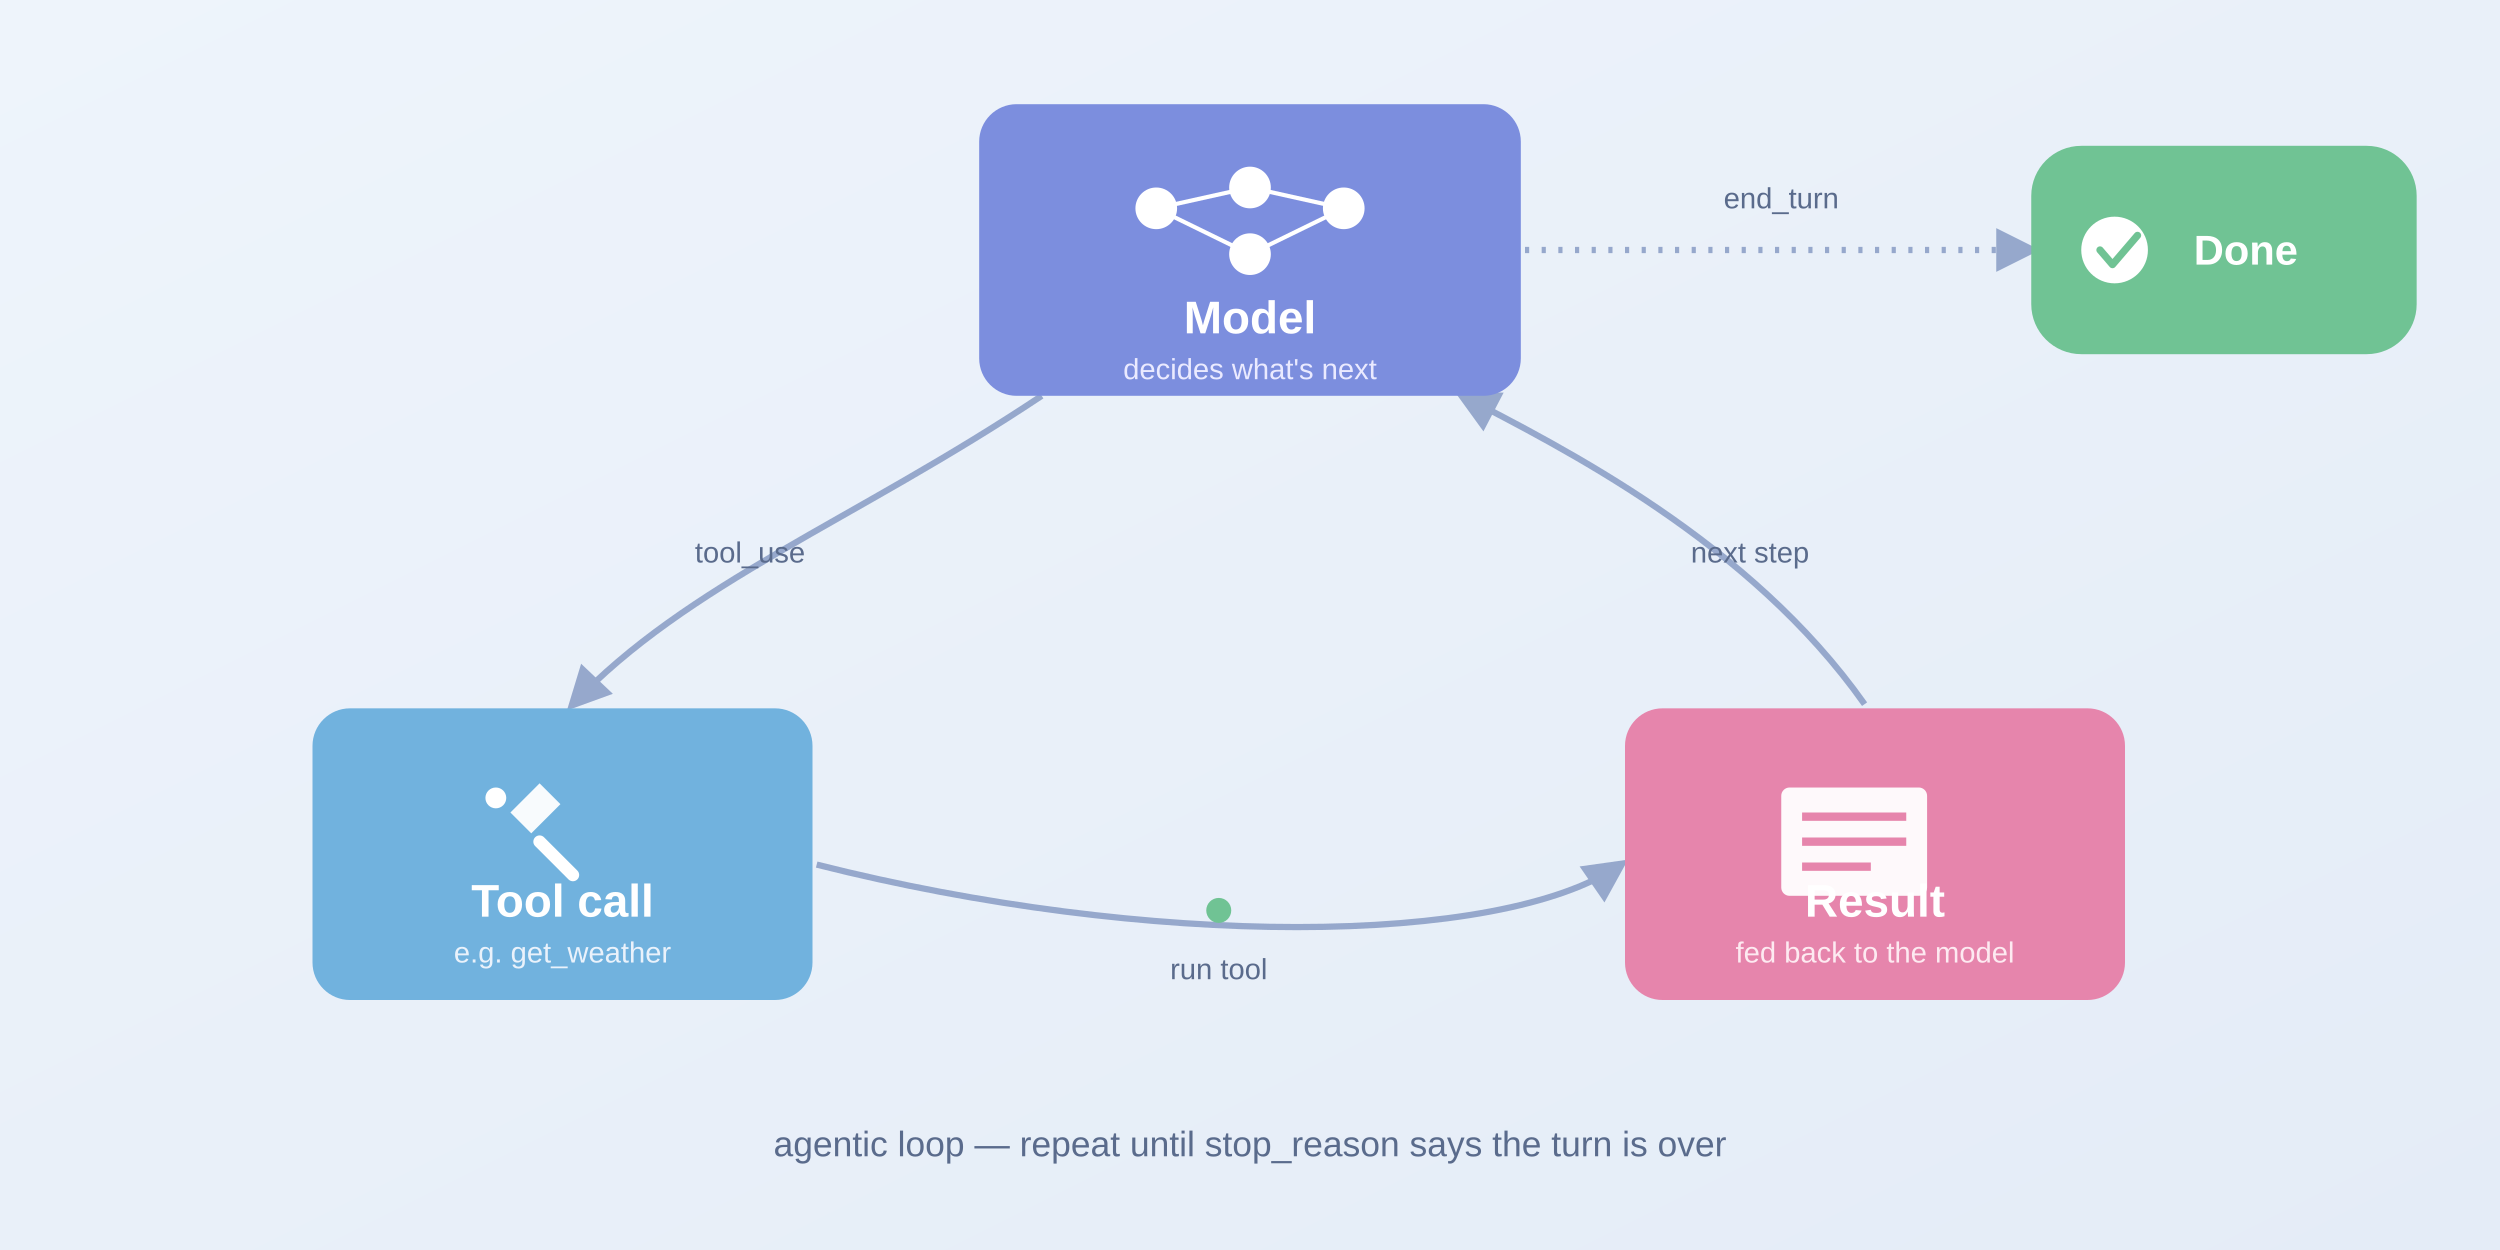
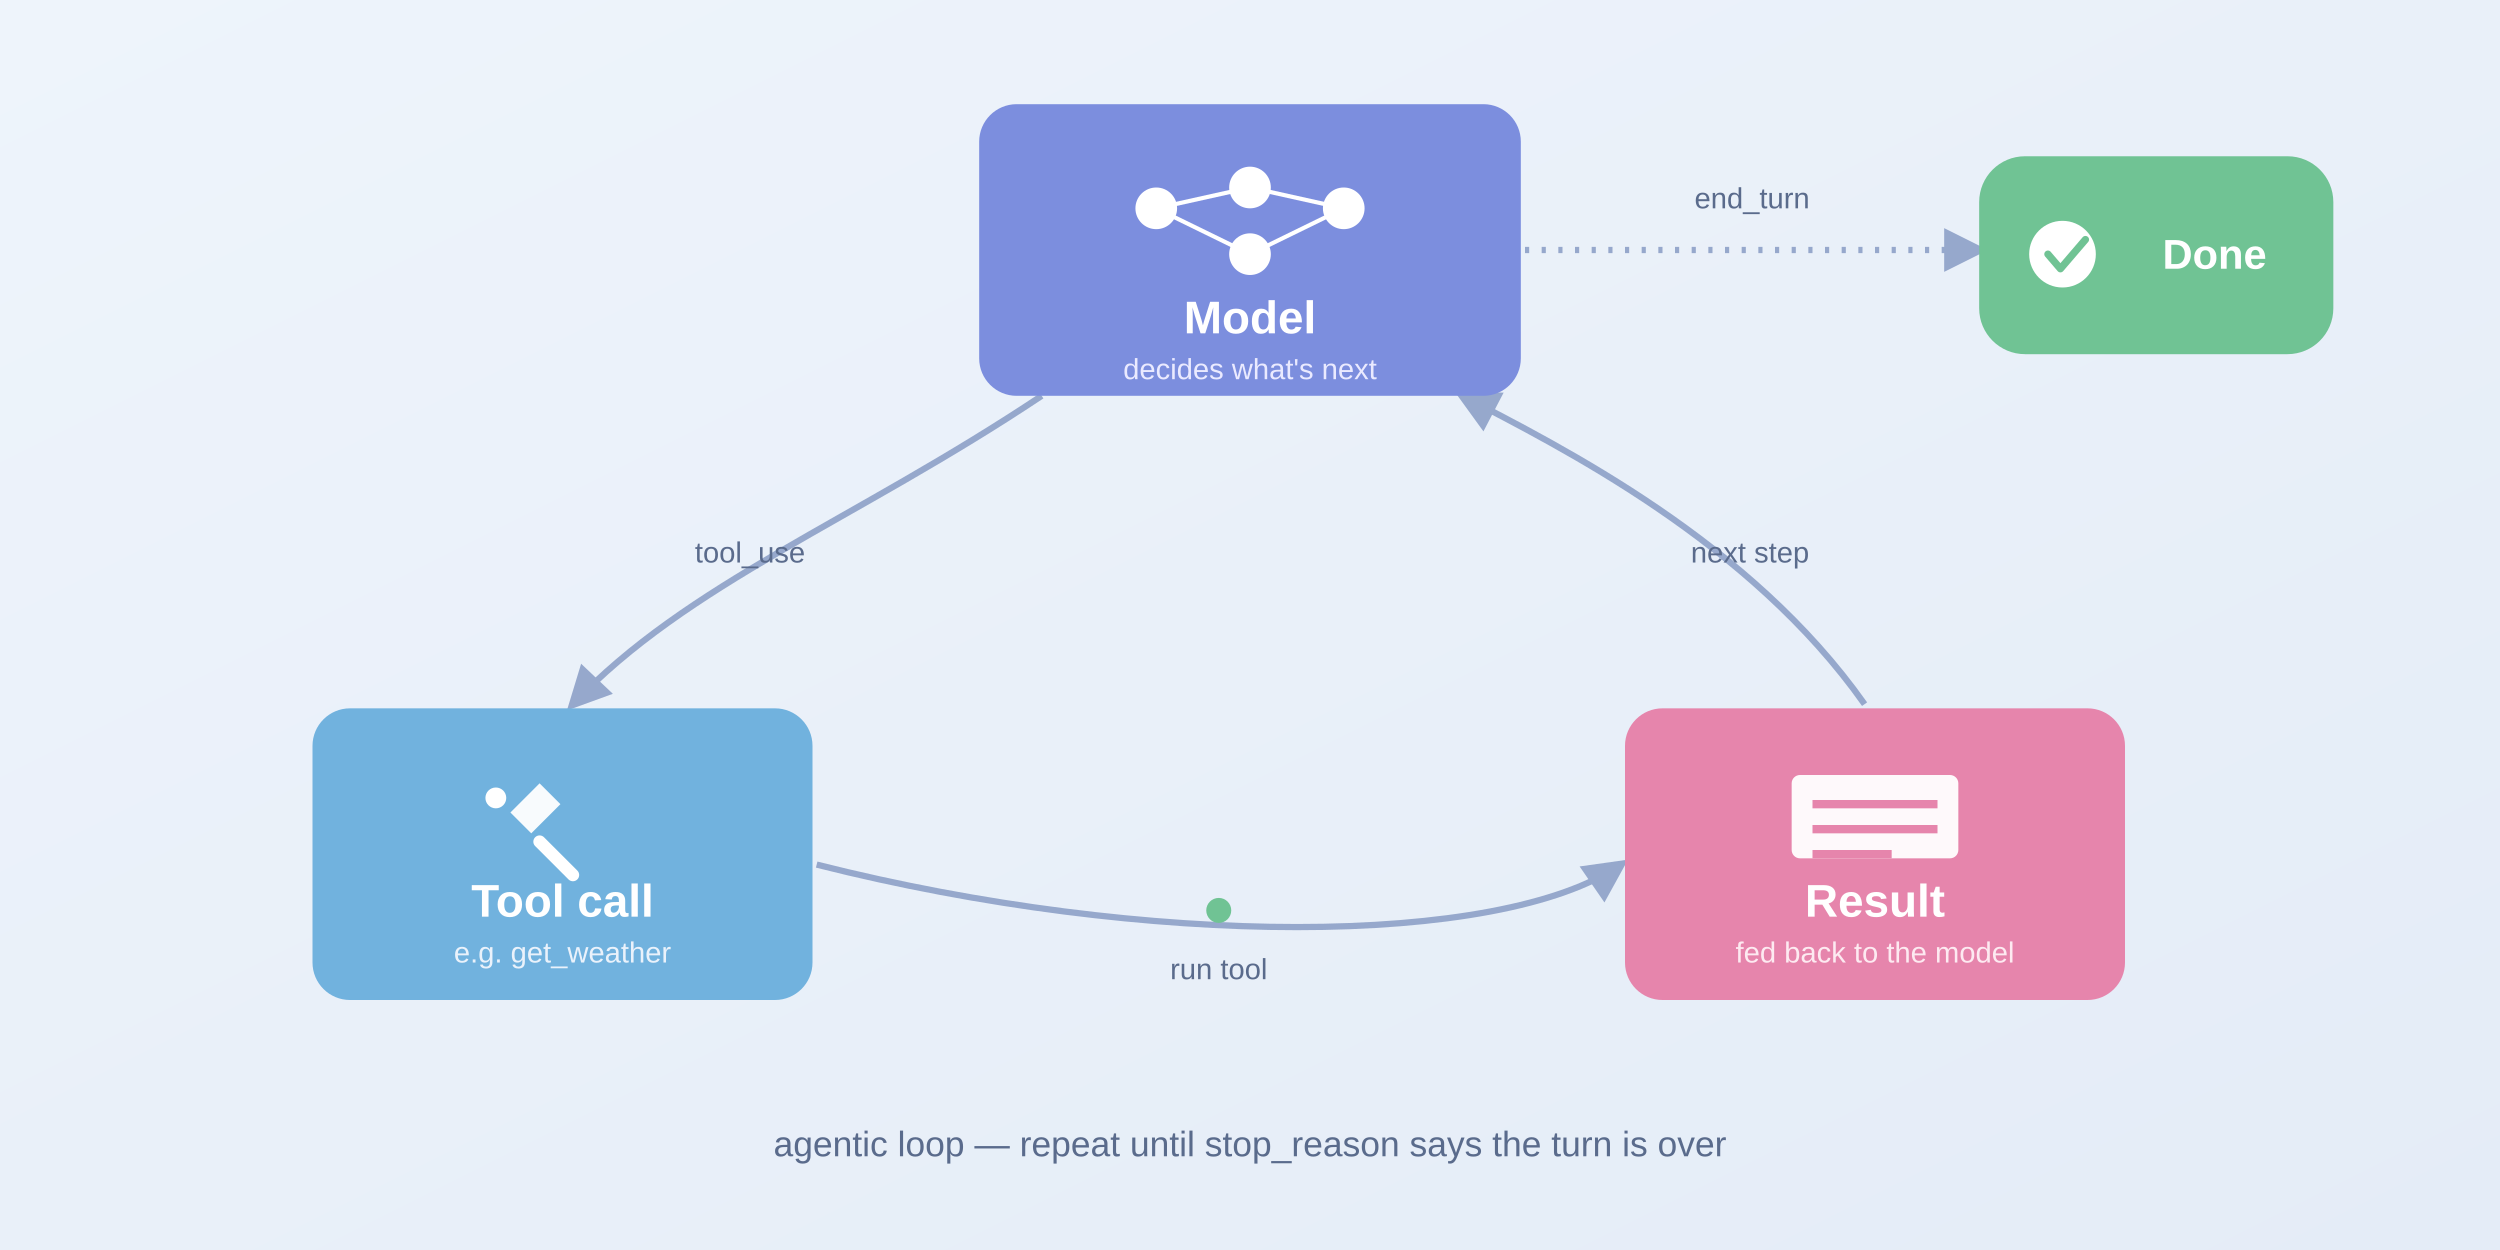
<svg xmlns="http://www.w3.org/2000/svg" viewBox="0 0 1200 600" font-family="'Source Sans Pro', 'Segoe UI', Arial, sans-serif">
  <defs>
    <linearGradient id="bg" x1="0" y1="0" x2="1" y2="1">
      <stop offset="0%" stop-color="#eef4fb" />
      <stop offset="100%" stop-color="#e4ecf7" />
    </linearGradient>
    <marker id="arrow" viewBox="0 0 10 10" refX="8" refY="5" markerWidth="7" markerHeight="7" orient="auto-start-reverse">
      <path d="M0,0 L10,5 L0,10 z" fill="#96a8cc" />
    </marker>
  </defs>
  <rect width="1200" height="600" fill="url(#bg)" />
  <path d="M500,190 C 410,250 330,280 275,338" stroke="#96a8cc" stroke-width="3" fill="none" marker-end="url(#arrow)" />
  <text x="360" y="270" text-anchor="middle" font-size="14" fill="#5a6b8c">tool_use</text>
  <path d="M392,415 C 550,455 720,455 778,415" stroke="#96a8cc" stroke-width="3" fill="none" marker-end="url(#arrow)" />
  <text x="585" y="470" text-anchor="middle" font-size="14" fill="#5a6b8c">run tool</text>
  <circle cx="585" cy="437" r="6" fill="rgb(112,195,148)" />
  <path d="M895,338 C 840,260 750,215 702,190" stroke="#96a8cc" stroke-width="3" fill="none" marker-end="url(#arrow)" />
  <text x="840" y="270" text-anchor="middle" font-size="14" fill="#5a6b8c">next step</text>
-   <path d="M732,120 C 850,120 900,120 975,120" stroke="#96a8cc" stroke-width="3" fill="none" stroke-dasharray="2 6" marker-end="url(#arrow)" />
-   <text x="855" y="100" text-anchor="middle" font-size="14" fill="#5a6b8c">end_turn</text>
+   <path d="M732,120 C 830,120 880,120 950,120" stroke="#96a8cc" stroke-width="3" fill="none" stroke-dasharray="2 6" marker-end="url(#arrow)" />
+   <text x="841" y="100" text-anchor="middle" font-size="14" fill="#5a6b8c">end_turn</text>
  <g>
    <rect x="470" y="50" width="260" height="140" rx="18" fill="rgb(124,142,222)" />
    <circle cx="555" cy="100" r="10" fill="#ffffff" />
    <circle cx="600" cy="90" r="10" fill="#ffffff" />
    <circle cx="645" cy="100" r="10" fill="#ffffff" />
    <line x1="555" y1="100" x2="600" y2="90" stroke="#ffffff" stroke-width="2" />
    <line x1="600" y1="90" x2="645" y2="100" stroke="#ffffff" stroke-width="2" />
    <line x1="555" y1="100" x2="600" y2="122" stroke="#ffffff" stroke-width="2" />
    <line x1="645" y1="100" x2="600" y2="122" stroke="#ffffff" stroke-width="2" />
    <circle cx="600" cy="122" r="10" fill="#ffffff" />
    <text x="600" y="160" text-anchor="middle" font-size="22" fill="#ffffff" font-weight="600">Model</text>
    <text x="600" y="182" text-anchor="middle" font-size="14" fill="#eaeaff">decides what's next</text>
  </g>
  <g>
    <rect x="150" y="340" width="240" height="140" rx="18" fill="rgb(113,178,222)" />
    <path d="M245 390 l14 -14 10 10 -14 14 z" fill="#ffffff" opacity="0.95" />
    <path d="M259 404 l16 16" stroke="#ffffff" stroke-width="6" stroke-linecap="round" />
    <circle cx="238" cy="383" r="5" fill="#ffffff" />
    <text x="270" y="440" text-anchor="middle" font-size="22" fill="#ffffff" font-weight="600">Tool call</text>
    <text x="270" y="462" text-anchor="middle" font-size="14" fill="#eaf2fb">e.g. get_weather</text>
  </g>
  <g>
    <rect x="780" y="340" width="240" height="140" rx="18" fill="rgb(230,133,172)" />
-     <rect x="855" y="378" width="70" height="52" rx="4" fill="#ffffff" opacity="0.95" />
-     <line x1="865" y1="392" x2="915" y2="392" stroke="rgb(230,133,172)" stroke-width="4" />
-     <line x1="865" y1="404" x2="915" y2="404" stroke="rgb(230,133,172)" stroke-width="4" />
-     <line x1="865" y1="416" x2="898" y2="416" stroke="rgb(230,133,172)" stroke-width="4" />
+     <rect x="860" y="372" width="80" height="40" rx="4" fill="#ffffff" opacity="0.95" />
+     <line x1="870" y1="386" x2="930" y2="386" stroke="rgb(230,133,172)" stroke-width="4" />
+     <line x1="870" y1="398" x2="930" y2="398" stroke="rgb(230,133,172)" stroke-width="4" />
+     <line x1="870" y1="410" x2="908" y2="410" stroke="rgb(230,133,172)" stroke-width="4" />
    <text x="900" y="440" text-anchor="middle" font-size="22" fill="#ffffff" font-weight="600">Result</text>
    <text x="900" y="462" text-anchor="middle" font-size="14" fill="#fdeaf1">fed back to the model</text>
  </g>
  <g>
-     <rect x="975" y="70" width="185" height="100" rx="24" fill="rgb(112,195,148)" />
-     <circle cx="1015" cy="120" r="16" fill="#ffffff" />
-     <path d="M1008 120 l6 7 12 -14" stroke="rgb(112,195,148)" stroke-width="3.5" fill="none" stroke-linecap="round" stroke-linejoin="round" />
-     <text x="1078" y="127" text-anchor="middle" font-size="20" fill="#ffffff" font-weight="600">Done</text>
+     <rect x="950" y="75" width="170" height="95" rx="22" fill="rgb(112,195,148)" />
+     <circle cx="990" cy="122" r="16" fill="#ffffff" />
+     <path d="M983 122 l6 7 12 -14" stroke="rgb(112,195,148)" stroke-width="3.5" fill="none" stroke-linecap="round" stroke-linejoin="round" />
+     <text x="1063" y="129" text-anchor="middle" font-size="20" fill="#ffffff" font-weight="600">Done</text>
  </g>
  <text x="600" y="555" text-anchor="middle" font-size="17" fill="#5a6b8c">agentic loop — repeat until stop_reason says the turn is over</text>
</svg>
